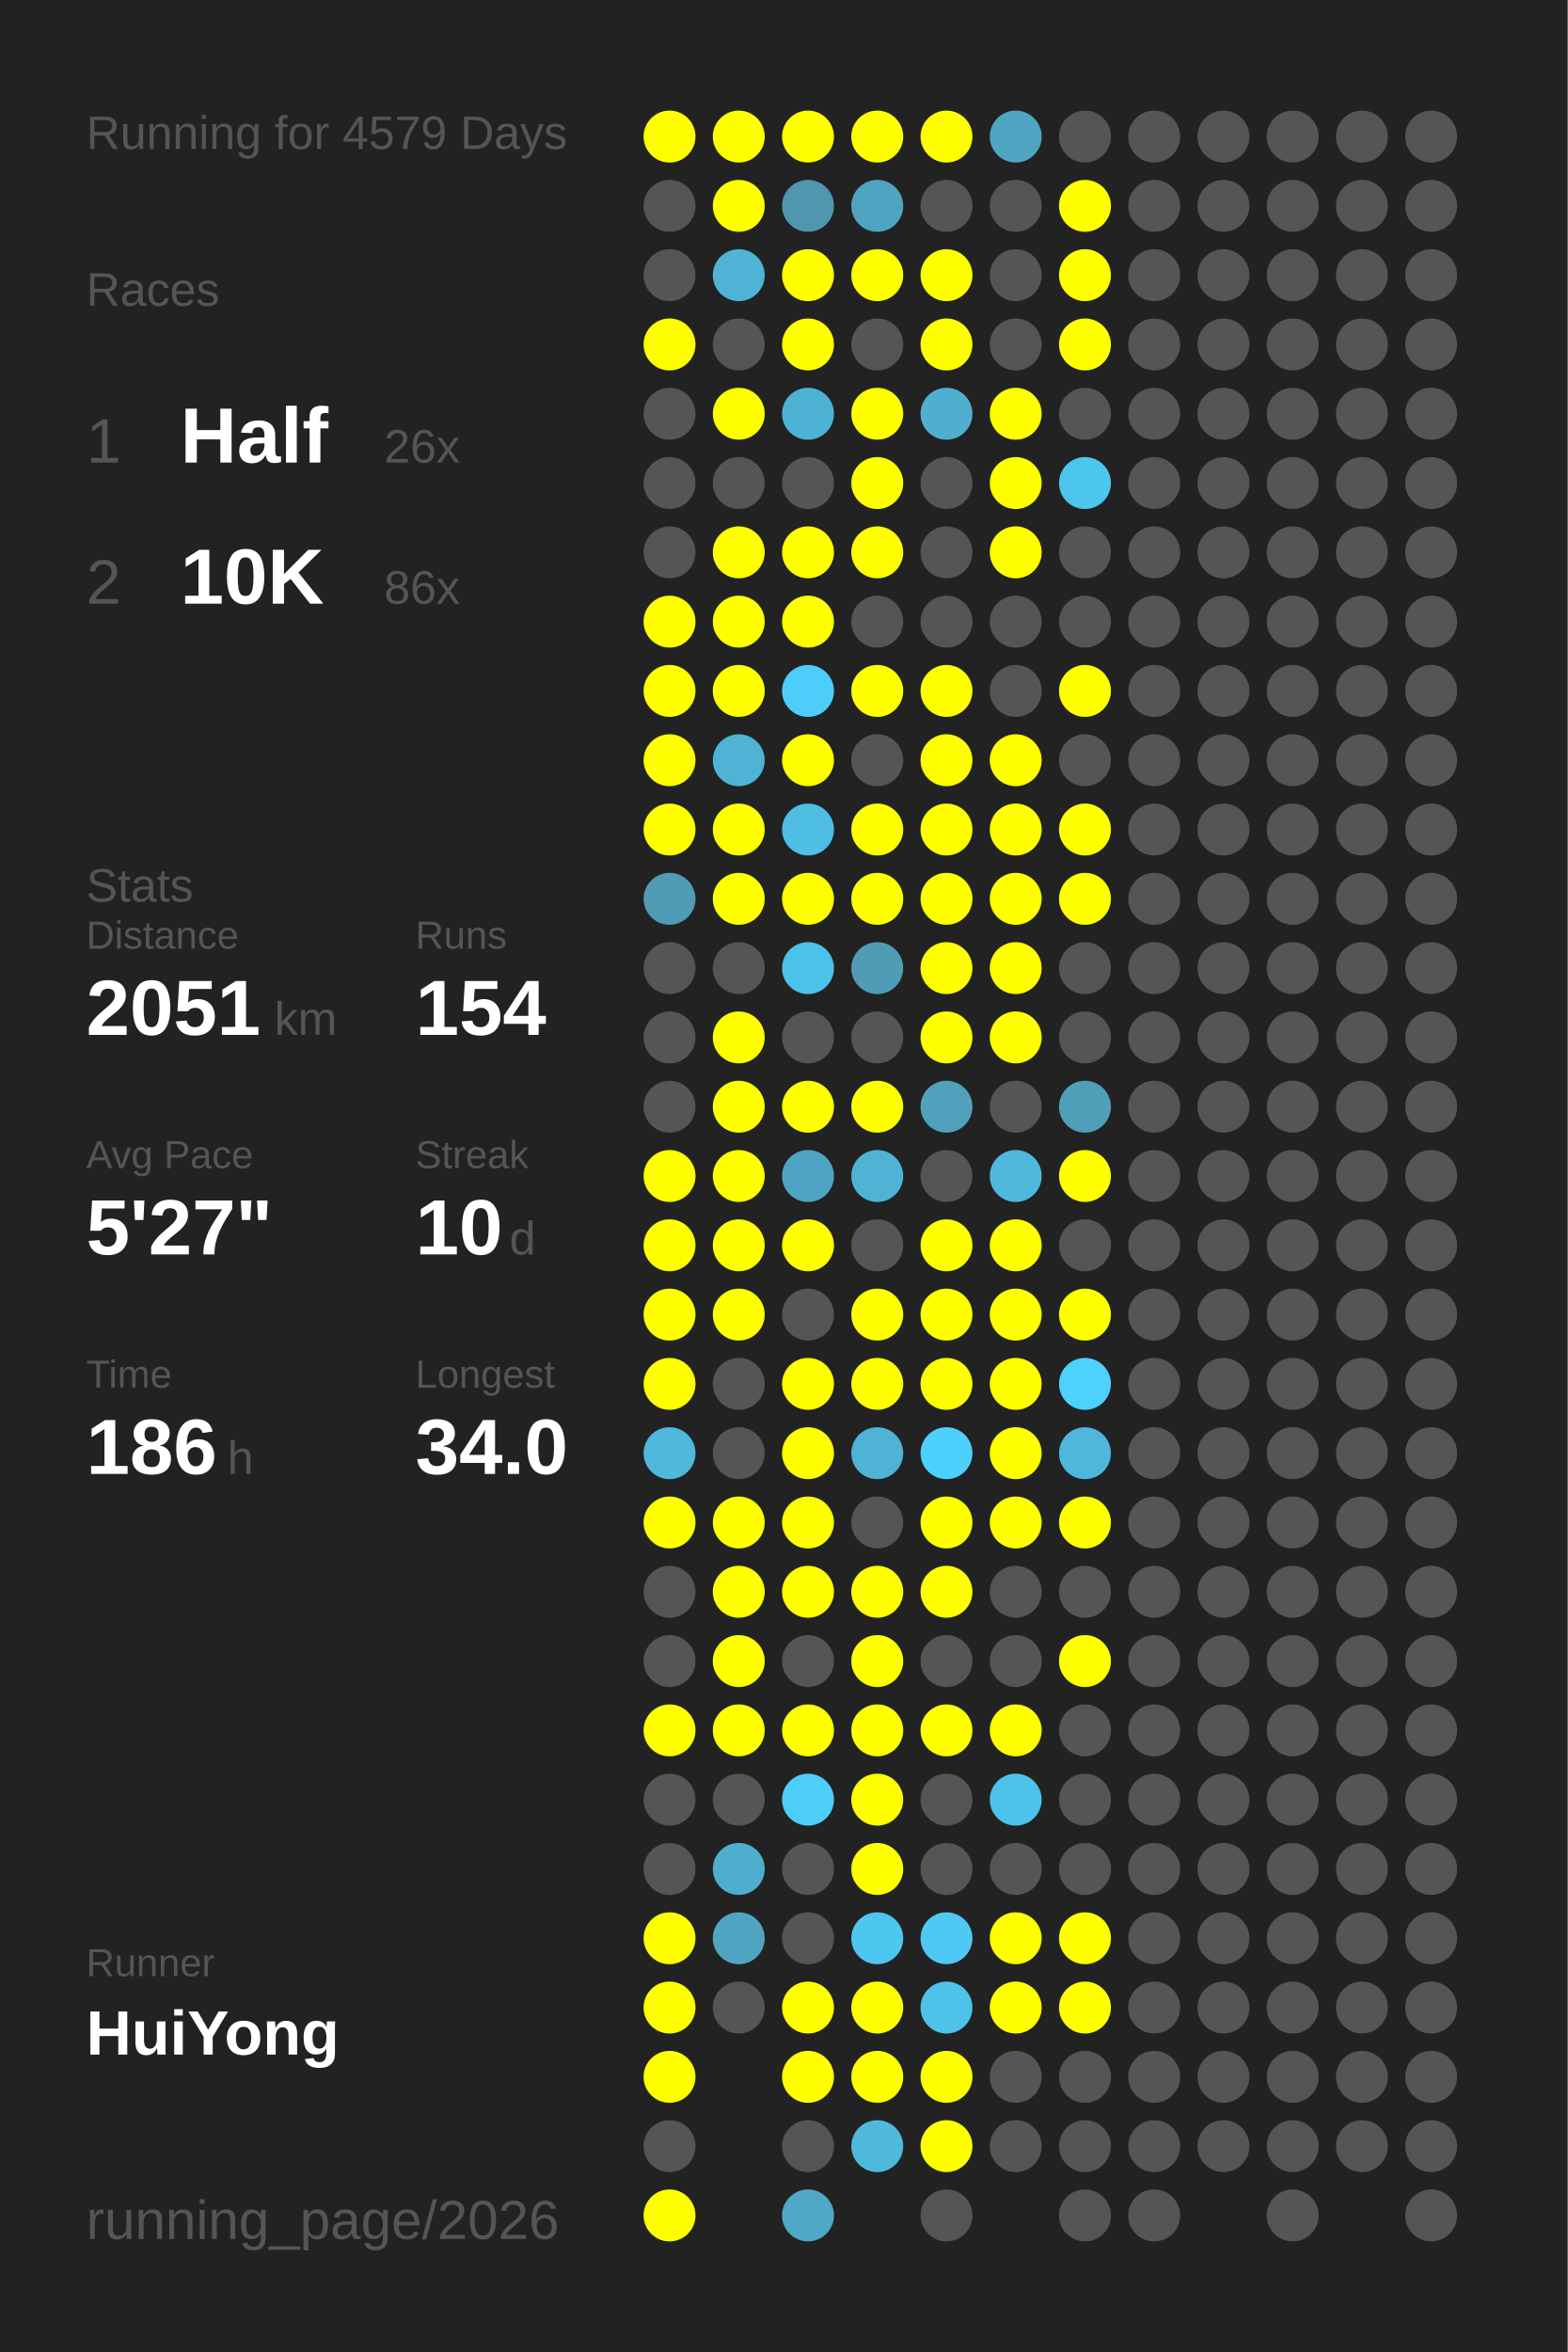
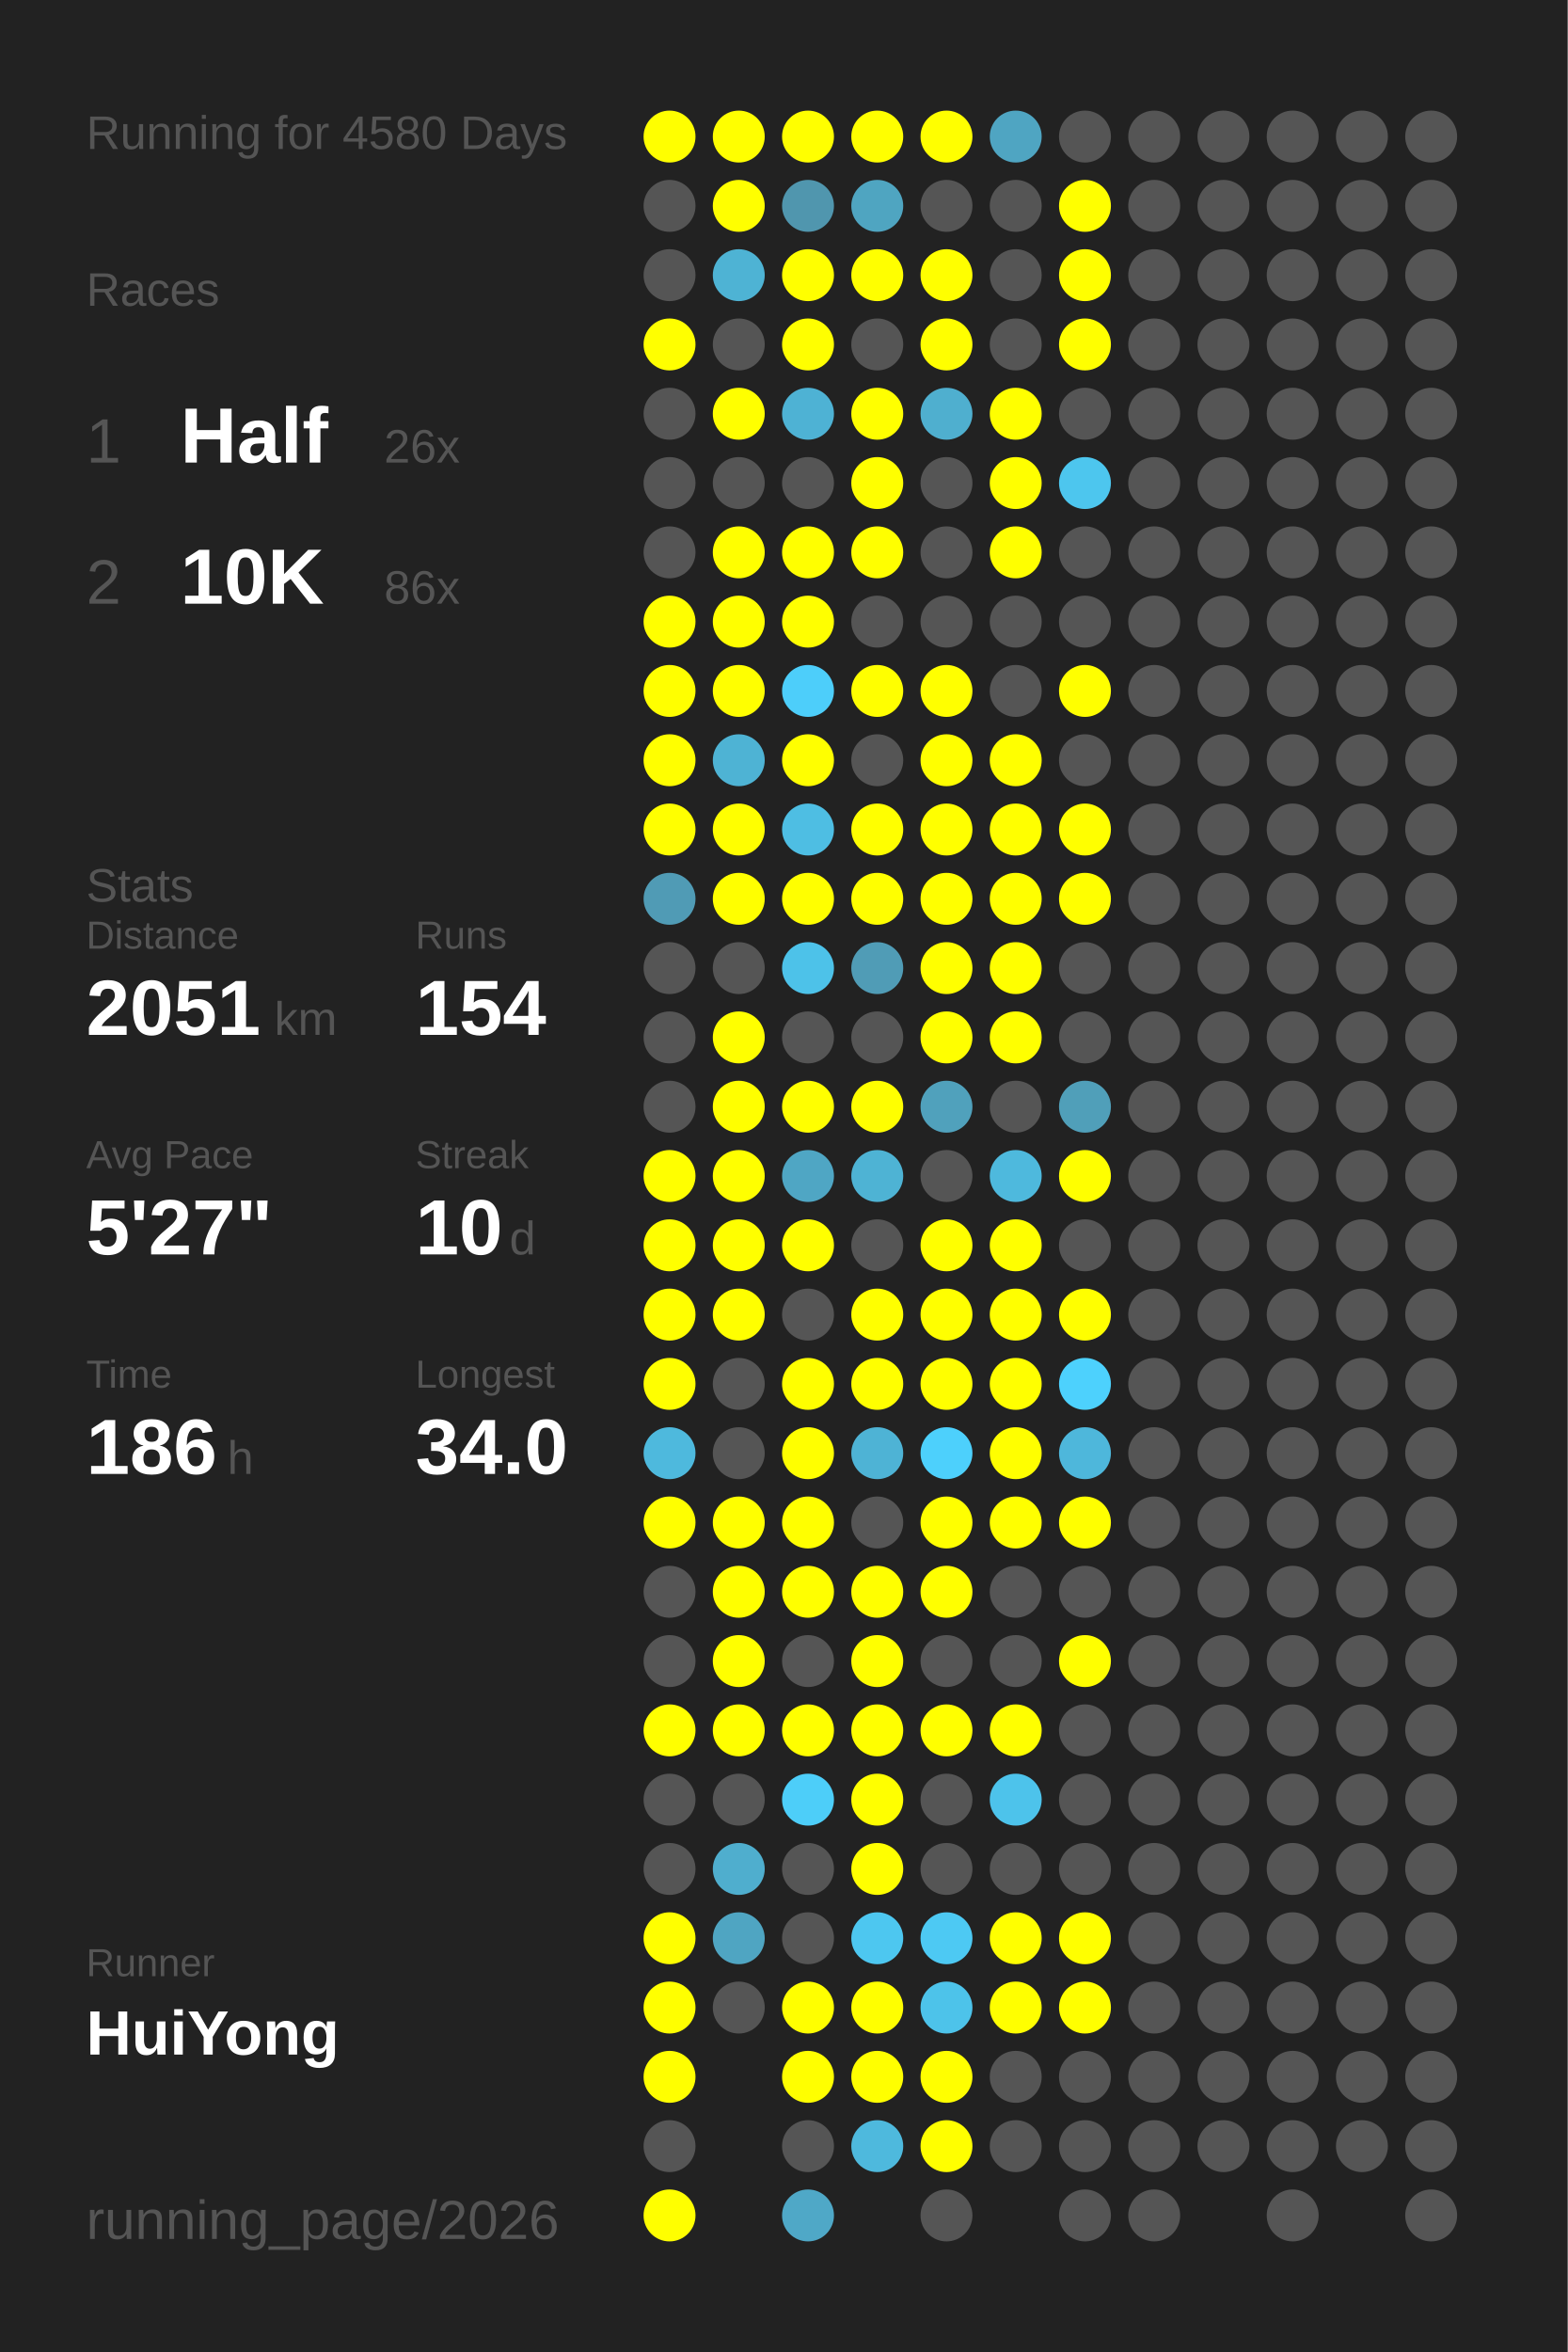
<svg xmlns="http://www.w3.org/2000/svg" baseProfile="full" height="300mm" version="1.1" viewBox="0,0,200,300" width="200mm">
  <defs />
  <rect fill="#222222" height="300" width="200" x="0" y="0" />
-   <text fill="#555555" style="font-size:6px; font-family:Arial;" x="11" y="19">Running for 4579 Days</text>
+   <text fill="#555555" style="font-size:6px; font-family:Arial;" x="11" y="19">Running for 4580 Days</text>
  <text fill="#555555" style="font-size:6px; font-family:Arial;" x="11" y="39">Races</text>
  <text fill="#555555" style="font-size:8px; font-family:Arial;" x="11" y="59">1</text>
  <text fill="#FFFFFF" style="font-size:10px; font-family:Arial; font-weight:bold;" x="23" y="59">Half</text>
  <text fill="#555555" style="font-size:6px; font-family:Arial;" x="49" y="59">26x</text>
  <text fill="#555555" style="font-size:8px; font-family:Arial;" x="11" y="77">2</text>
  <text fill="#FFFFFF" style="font-size:10px; font-family:Arial; font-weight:bold;" x="23" y="77">10K</text>
  <text fill="#555555" style="font-size:6px; font-family:Arial;" x="49" y="77">86x</text>
  <text fill="#555555" style="font-size:6px; font-family:Arial;" x="11" y="115">Stats</text>
  <text fill="#555555" style="font-size:5px; font-family:Arial;" x="11" y="121">Distance</text>
  <text fill="#FFFFFF" style="font-size:10px; font-family:Arial; font-weight:bold;" x="11" y="132">2051</text>
  <text fill="#555555" style="font-size:6px; font-family:Arial;" x="35" y="132">km</text>
  <text fill="#555555" style="font-size:5px; font-family:Arial;" x="53" y="121">Runs</text>
  <text fill="#FFFFFF" style="font-size:10px; font-family:Arial; font-weight:bold;" x="53" y="132">154</text>
  <text fill="#555555" style="font-size:5px; font-family:Arial;" x="11" y="149">Avg Pace</text>
  <text fill="#FFFFFF" style="font-size:10px; font-family:Arial; font-weight:bold;" x="11" y="160">5'27"</text>
  <text fill="#555555" style="font-size:5px; font-family:Arial;" x="53" y="149">Streak</text>
  <text fill="#FFFFFF" style="font-size:10px; font-family:Arial; font-weight:bold;" x="53" y="160">10</text>
  <text fill="#555555" style="font-size:6px; font-family:Arial;" x="65" y="160">d</text>
  <text fill="#555555" style="font-size:5px; font-family:Arial;" x="11" y="177">Time</text>
  <text fill="#FFFFFF" style="font-size:10px; font-family:Arial; font-weight:bold;" x="11" y="188">186</text>
  <text fill="#555555" style="font-size:6px; font-family:Arial;" x="29" y="188">h</text>
  <text fill="#555555" style="font-size:5px; font-family:Arial;" x="53" y="177">Longest</text>
  <text fill="#FFFFFF" style="font-size:10px; font-family:Arial; font-weight:bold;" x="53" y="188">34.0</text>
  <text fill="#555555" style="font-size:5px; font-family:Arial;" x="11" y="252.065">Runner</text>
  <text fill="#FFFFFF" style="font-size:8px; font-family:Arial; font-weight:bold;" x="11" y="262.065">HuiYong</text>
  <text fill="#555555" style="font-size:7px; font-family:Arial;" x="11" y="285.581">running_page/2026</text>
  <circle cx="85.417" cy="17.419" fill="#FFFF00" r="3.312" />
  <circle cx="85.417" cy="26.258" fill="#555555" r="3.312" />
  <circle cx="85.417" cy="35.097" fill="#555555" r="3.312" />
  <circle cx="85.417" cy="43.935" fill="#FFFF00" r="3.312" />
  <circle cx="85.417" cy="52.774" fill="#555555" r="3.312" />
  <circle cx="85.417" cy="61.613" fill="#555555" r="3.312" />
  <circle cx="85.417" cy="70.452" fill="#555555" r="3.312" />
  <circle cx="85.417" cy="79.29" fill="#FFFF00" r="3.312" />
  <circle cx="85.417" cy="88.129" fill="#FFFF00" r="3.312" />
  <circle cx="85.417" cy="96.968" fill="#FFFF00" r="3.312" />
  <circle cx="85.417" cy="105.806" fill="#FFFF00" r="3.312" />
  <circle cx="85.417" cy="114.645" fill="#509bb5" r="3.312" />
  <circle cx="85.417" cy="123.484" fill="#555555" r="3.312" />
  <circle cx="85.417" cy="132.323" fill="#555555" r="3.312" />
  <circle cx="85.417" cy="141.161" fill="#555555" r="3.312" />
  <circle cx="85.417" cy="150" fill="#FFFF00" r="3.312" />
  <circle cx="85.417" cy="158.839" fill="#FFFF00" r="3.312" />
  <circle cx="85.417" cy="167.677" fill="#FFFF00" r="3.312" />
  <circle cx="85.417" cy="176.516" fill="#FFFF00" r="3.312" />
  <circle cx="85.417" cy="185.355" fill="#4eb9dd" r="3.312" />
  <circle cx="85.417" cy="194.194" fill="#FFFF00" r="3.312" />
  <circle cx="85.417" cy="203.032" fill="#555555" r="3.312" />
  <circle cx="85.417" cy="211.871" fill="#555555" r="3.312" />
  <circle cx="85.417" cy="220.71" fill="#FFFF00" r="3.312" />
  <circle cx="85.417" cy="229.548" fill="#555555" r="3.312" />
  <circle cx="85.417" cy="238.387" fill="#555555" r="3.312" />
  <circle cx="85.417" cy="247.226" fill="#FFFF00" r="3.312" />
  <circle cx="85.417" cy="256.065" fill="#FFFF00" r="3.312" />
  <circle cx="85.417" cy="264.903" fill="#FFFF00" r="3.312" />
  <circle cx="85.417" cy="273.742" fill="#555555" r="3.312" />
  <circle cx="85.417" cy="282.581" fill="#FFFF00" r="3.312" />
  <circle cx="94.25" cy="17.419" fill="#FFFF00" r="3.312" />
  <circle cx="94.25" cy="26.258" fill="#FFFF00" r="3.312" />
  <circle cx="94.25" cy="35.097" fill="#4eb3d4" r="3.312" />
  <circle cx="94.25" cy="43.935" fill="#555555" r="3.312" />
  <circle cx="94.25" cy="52.774" fill="#FFFF00" r="3.312" />
  <circle cx="94.25" cy="61.613" fill="#555555" r="3.312" />
  <circle cx="94.25" cy="70.452" fill="#FFFF00" r="3.312" />
  <circle cx="94.25" cy="79.29" fill="#FFFF00" r="3.312" />
  <circle cx="94.25" cy="88.129" fill="#FFFF00" r="3.312" />
  <circle cx="94.25" cy="96.968" fill="#4eb3d4" r="3.312" />
  <circle cx="94.25" cy="105.806" fill="#FFFF00" r="3.312" />
  <circle cx="94.25" cy="114.645" fill="#FFFF00" r="3.312" />
  <circle cx="94.25" cy="123.484" fill="#555555" r="3.312" />
  <circle cx="94.25" cy="132.323" fill="#FFFF00" r="3.312" />
  <circle cx="94.25" cy="141.161" fill="#FFFF00" r="3.312" />
  <circle cx="94.25" cy="150" fill="#FFFF00" r="3.312" />
  <circle cx="94.25" cy="158.839" fill="#FFFF00" r="3.312" />
  <circle cx="94.25" cy="167.677" fill="#FFFF00" r="3.312" />
  <circle cx="94.25" cy="176.516" fill="#555555" r="3.312" />
  <circle cx="94.25" cy="185.355" fill="#555555" r="3.312" />
  <circle cx="94.25" cy="194.194" fill="#FFFF00" r="3.312" />
  <circle cx="94.25" cy="203.032" fill="#FFFF00" r="3.312" />
  <circle cx="94.25" cy="211.871" fill="#FFFF00" r="3.312" />
  <circle cx="94.25" cy="220.71" fill="#FFFF00" r="3.312" />
  <circle cx="94.25" cy="229.548" fill="#555555" r="3.312" />
  <circle cx="94.25" cy="238.387" fill="#4faece" r="3.312" />
  <circle cx="94.25" cy="247.226" fill="#4fa5c2" r="3.312" />
  <circle cx="94.25" cy="256.065" fill="#555555" r="3.312" />
  <circle cx="103.083" cy="17.419" fill="#FFFF00" r="3.312" />
  <circle cx="103.083" cy="26.258" fill="#5096ae" r="3.312" />
  <circle cx="103.083" cy="35.097" fill="#FFFF00" r="3.312" />
  <circle cx="103.083" cy="43.935" fill="#FFFF00" r="3.312" />
  <circle cx="103.083" cy="52.774" fill="#4eb2d4" r="3.312" />
  <circle cx="103.083" cy="61.613" fill="#555555" r="3.312" />
  <circle cx="103.083" cy="70.452" fill="#FFFF00" r="3.312" />
  <circle cx="103.083" cy="79.29" fill="#FFFF00" r="3.312" />
  <circle cx="103.083" cy="88.129" fill="#4dcefa" r="3.312" />
  <circle cx="103.083" cy="96.968" fill="#FFFF00" r="3.312" />
  <circle cx="103.083" cy="105.806" fill="#4ebee3" r="3.312" />
  <circle cx="103.083" cy="114.645" fill="#FFFF00" r="3.312" />
  <circle cx="103.083" cy="123.484" fill="#4dc2e9" r="3.312" />
  <circle cx="103.083" cy="132.323" fill="#555555" r="3.312" />
  <circle cx="103.083" cy="141.161" fill="#FFFF00" r="3.312" />
  <circle cx="103.083" cy="150" fill="#4fa6c4" r="3.312" />
  <circle cx="103.083" cy="158.839" fill="#FFFF00" r="3.312" />
  <circle cx="103.083" cy="167.677" fill="#555555" r="3.312" />
  <circle cx="103.083" cy="176.516" fill="#FFFF00" r="3.312" />
  <circle cx="103.083" cy="185.355" fill="#FFFF00" r="3.312" />
  <circle cx="103.083" cy="194.194" fill="#FFFF00" r="3.312" />
  <circle cx="103.083" cy="203.032" fill="#FFFF00" r="3.312" />
  <circle cx="103.083" cy="211.871" fill="#555555" r="3.312" />
  <circle cx="103.083" cy="220.71" fill="#FFFF00" r="3.312" />
  <circle cx="103.083" cy="229.548" fill="#4dcef9" r="3.312" />
  <circle cx="103.083" cy="238.387" fill="#555555" r="3.312" />
  <circle cx="103.083" cy="247.226" fill="#555555" r="3.312" />
  <circle cx="103.083" cy="256.065" fill="#FFFF00" r="3.312" />
  <circle cx="103.083" cy="264.903" fill="#FFFF00" r="3.312" />
  <circle cx="103.083" cy="273.742" fill="#555555" r="3.312" />
  <circle cx="103.083" cy="282.581" fill="#4fa8c7" r="3.312" />
  <circle cx="111.917" cy="17.419" fill="#FFFF00" r="3.312" />
  <circle cx="111.917" cy="26.258" fill="#4fa5c1" r="3.312" />
  <circle cx="111.917" cy="35.097" fill="#FFFF00" r="3.312" />
  <circle cx="111.917" cy="43.935" fill="#555555" r="3.312" />
  <circle cx="111.917" cy="52.774" fill="#FFFF00" r="3.312" />
  <circle cx="111.917" cy="61.613" fill="#FFFF00" r="3.312" />
  <circle cx="111.917" cy="70.452" fill="#FFFF00" r="3.312" />
  <circle cx="111.917" cy="79.29" fill="#555555" r="3.312" />
  <circle cx="111.917" cy="88.129" fill="#FFFF00" r="3.312" />
  <circle cx="111.917" cy="96.968" fill="#555555" r="3.312" />
  <circle cx="111.917" cy="105.806" fill="#FFFF00" r="3.312" />
  <circle cx="111.917" cy="114.645" fill="#FFFF00" r="3.312" />
  <circle cx="111.917" cy="123.484" fill="#509cb6" r="3.312" />
  <circle cx="111.917" cy="132.323" fill="#555555" r="3.312" />
  <circle cx="111.917" cy="141.161" fill="#FFFF00" r="3.312" />
  <circle cx="111.917" cy="150" fill="#4eb3d4" r="3.312" />
  <circle cx="111.917" cy="158.839" fill="#555555" r="3.312" />
  <circle cx="111.917" cy="167.677" fill="#FFFF00" r="3.312" />
  <circle cx="111.917" cy="176.516" fill="#FFFF00" r="3.312" />
  <circle cx="111.917" cy="185.355" fill="#4eb3d5" r="3.312" />
  <circle cx="111.917" cy="194.194" fill="#555555" r="3.312" />
  <circle cx="111.917" cy="203.032" fill="#FFFF00" r="3.312" />
  <circle cx="111.917" cy="211.871" fill="#FFFF00" r="3.312" />
  <circle cx="111.917" cy="220.71" fill="#FFFF00" r="3.312" />
  <circle cx="111.917" cy="229.548" fill="#FFFF00" r="3.312" />
  <circle cx="111.917" cy="238.387" fill="#FFFF00" r="3.312" />
  <circle cx="111.917" cy="247.226" fill="#4dc7f0" r="3.312" />
  <circle cx="111.917" cy="256.065" fill="#FFFF00" r="3.312" />
  <circle cx="111.917" cy="264.903" fill="#FFFF00" r="3.312" />
  <circle cx="111.917" cy="273.742" fill="#4eb9dd" r="3.312" />
  <circle cx="120.75" cy="17.419" fill="#FFFF00" r="3.312" />
  <circle cx="120.75" cy="26.258" fill="#555555" r="3.312" />
  <circle cx="120.75" cy="35.097" fill="#FFFF00" r="3.312" />
  <circle cx="120.75" cy="43.935" fill="#FFFF00" r="3.312" />
  <circle cx="120.75" cy="52.774" fill="#4fafcf" r="3.312" />
  <circle cx="120.75" cy="61.613" fill="#555555" r="3.312" />
  <circle cx="120.75" cy="70.452" fill="#555555" r="3.312" />
  <circle cx="120.75" cy="79.29" fill="#555555" r="3.312" />
  <circle cx="120.75" cy="88.129" fill="#FFFF00" r="3.312" />
  <circle cx="120.75" cy="96.968" fill="#FFFF00" r="3.312" />
  <circle cx="120.75" cy="105.806" fill="#FFFF00" r="3.312" />
  <circle cx="120.75" cy="114.645" fill="#FFFF00" r="3.312" />
  <circle cx="120.75" cy="123.484" fill="#FFFF00" r="3.312" />
  <circle cx="120.75" cy="132.323" fill="#FFFF00" r="3.312" />
  <circle cx="120.75" cy="141.161" fill="#50a1bc" r="3.312" />
  <circle cx="120.75" cy="150" fill="#555555" r="3.312" />
  <circle cx="120.75" cy="158.839" fill="#FFFF00" r="3.312" />
  <circle cx="120.75" cy="167.677" fill="#FFFF00" r="3.312" />
  <circle cx="120.75" cy="176.516" fill="#FFFF00" r="3.312" />
  <circle cx="120.75" cy="185.355" fill="#4dd0fc" r="3.312" />
  <circle cx="120.75" cy="194.194" fill="#FFFF00" r="3.312" />
  <circle cx="120.75" cy="203.032" fill="#FFFF00" r="3.312" />
  <circle cx="120.75" cy="211.871" fill="#555555" r="3.312" />
  <circle cx="120.75" cy="220.71" fill="#FFFF00" r="3.312" />
  <circle cx="120.75" cy="229.548" fill="#555555" r="3.312" />
  <circle cx="120.75" cy="238.387" fill="#555555" r="3.312" />
  <circle cx="120.75" cy="247.226" fill="#4dc9f3" r="3.312" />
  <circle cx="120.75" cy="256.065" fill="#4dc3ea" r="3.312" />
  <circle cx="120.75" cy="264.903" fill="#FFFF00" r="3.312" />
  <circle cx="120.75" cy="273.742" fill="#FFFF00" r="3.312" />
  <circle cx="120.75" cy="282.581" fill="#555555" r="3.312" />
  <circle cx="129.583" cy="17.419" fill="#4fa5c2" r="3.312" />
  <circle cx="129.583" cy="26.258" fill="#555555" r="3.312" />
  <circle cx="129.583" cy="35.097" fill="#555555" r="3.312" />
  <circle cx="129.583" cy="43.935" fill="#555555" r="3.312" />
  <circle cx="129.583" cy="52.774" fill="#FFFF00" r="3.312" />
  <circle cx="129.583" cy="61.613" fill="#FFFF00" r="3.312" />
  <circle cx="129.583" cy="70.452" fill="#FFFF00" r="3.312" />
  <circle cx="129.583" cy="79.29" fill="#555555" r="3.312" />
  <circle cx="129.583" cy="88.129" fill="#555555" r="3.312" />
  <circle cx="129.583" cy="96.968" fill="#FFFF00" r="3.312" />
  <circle cx="129.583" cy="105.806" fill="#FFFF00" r="3.312" />
  <circle cx="129.583" cy="114.645" fill="#FFFF00" r="3.312" />
  <circle cx="129.583" cy="123.484" fill="#FFFF00" r="3.312" />
  <circle cx="129.583" cy="132.323" fill="#FFFF00" r="3.312" />
  <circle cx="129.583" cy="141.161" fill="#555555" r="3.312" />
  <circle cx="129.583" cy="150" fill="#4eb9dd" r="3.312" />
  <circle cx="129.583" cy="158.839" fill="#FFFF00" r="3.312" />
  <circle cx="129.583" cy="167.677" fill="#FFFF00" r="3.312" />
  <circle cx="129.583" cy="176.516" fill="#FFFF00" r="3.312" />
  <circle cx="129.583" cy="185.355" fill="#FFFF00" r="3.312" />
  <circle cx="129.583" cy="194.194" fill="#FFFF00" r="3.312" />
  <circle cx="129.583" cy="203.032" fill="#555555" r="3.312" />
  <circle cx="129.583" cy="211.871" fill="#555555" r="3.312" />
  <circle cx="129.583" cy="220.71" fill="#FFFF00" r="3.312" />
  <circle cx="129.583" cy="229.548" fill="#4dc3eb" r="3.312" />
  <circle cx="129.583" cy="238.387" fill="#555555" r="3.312" />
  <circle cx="129.583" cy="247.226" fill="#FFFF00" r="3.312" />
  <circle cx="129.583" cy="256.065" fill="#FFFF00" r="3.312" />
  <circle cx="129.583" cy="264.903" fill="#555555" r="3.312" />
  <circle cx="129.583" cy="273.742" fill="#555555" r="3.312" />
  <circle cx="138.417" cy="17.419" fill="#555555" r="3.312" />
  <circle cx="138.417" cy="26.258" fill="#FFFF00" r="3.312" />
  <circle cx="138.417" cy="35.097" fill="#FFFF00" r="3.312" />
  <circle cx="138.417" cy="43.935" fill="#FFFF00" r="3.312" />
  <circle cx="138.417" cy="52.774" fill="#555555" r="3.312" />
  <circle cx="138.417" cy="61.613" fill="#4dc6ee" r="3.312" />
  <circle cx="138.417" cy="70.452" fill="#555555" r="3.312" />
  <circle cx="138.417" cy="79.29" fill="#555555" r="3.312" />
  <circle cx="138.417" cy="88.129" fill="#FFFF00" r="3.312" />
  <circle cx="138.417" cy="96.968" fill="#555555" r="3.312" />
  <circle cx="138.417" cy="105.806" fill="#FFFF00" r="3.312" />
  <circle cx="138.417" cy="114.645" fill="#FFFF00" r="3.312" />
  <circle cx="138.417" cy="123.484" fill="#555555" r="3.312" />
  <circle cx="138.417" cy="132.323" fill="#555555" r="3.312" />
  <circle cx="138.417" cy="141.161" fill="#509fb9" r="3.312" />
  <circle cx="138.417" cy="150" fill="#FFFF00" r="3.312" />
  <circle cx="138.417" cy="158.839" fill="#555555" r="3.312" />
  <circle cx="138.417" cy="167.677" fill="#FFFF00" r="3.312" />
  <circle cx="138.417" cy="176.516" fill="#4dd1fd" r="3.312" />
  <circle cx="138.417" cy="185.355" fill="#4eb7db" r="3.312" />
  <circle cx="138.417" cy="194.194" fill="#FFFF00" r="3.312" />
  <circle cx="138.417" cy="203.032" fill="#555555" r="3.312" />
  <circle cx="138.417" cy="211.871" fill="#FFFF00" r="3.312" />
  <circle cx="138.417" cy="220.71" fill="#555555" r="3.312" />
  <circle cx="138.417" cy="229.548" fill="#555555" r="3.312" />
  <circle cx="138.417" cy="238.387" fill="#555555" r="3.312" />
  <circle cx="138.417" cy="247.226" fill="#FFFF00" r="3.312" />
  <circle cx="138.417" cy="256.065" fill="#FFFF00" r="3.312" />
  <circle cx="138.417" cy="264.903" fill="#555555" r="3.312" />
  <circle cx="138.417" cy="273.742" fill="#555555" r="3.312" />
  <circle cx="138.417" cy="282.581" fill="#555555" r="3.312" />
  <circle cx="147.25" cy="17.419" fill="#555555" r="3.312" />
  <circle cx="147.25" cy="26.258" fill="#555555" r="3.312" />
  <circle cx="147.25" cy="35.097" fill="#555555" r="3.312" />
  <circle cx="147.25" cy="43.935" fill="#555555" r="3.312" />
  <circle cx="147.25" cy="52.774" fill="#555555" r="3.312" />
  <circle cx="147.25" cy="61.613" fill="#555555" r="3.312" />
  <circle cx="147.25" cy="70.452" fill="#555555" r="3.312" />
  <circle cx="147.25" cy="79.29" fill="#555555" r="3.312" />
  <circle cx="147.25" cy="88.129" fill="#555555" r="3.312" />
  <circle cx="147.25" cy="96.968" fill="#555555" r="3.312" />
  <circle cx="147.25" cy="105.806" fill="#555555" r="3.312" />
  <circle cx="147.25" cy="114.645" fill="#555555" r="3.312" />
  <circle cx="147.25" cy="123.484" fill="#555555" r="3.312" />
  <circle cx="147.25" cy="132.323" fill="#555555" r="3.312" />
  <circle cx="147.25" cy="141.161" fill="#555555" r="3.312" />
  <circle cx="147.25" cy="150" fill="#555555" r="3.312" />
  <circle cx="147.25" cy="158.839" fill="#555555" r="3.312" />
  <circle cx="147.25" cy="167.677" fill="#555555" r="3.312" />
  <circle cx="147.25" cy="176.516" fill="#555555" r="3.312" />
  <circle cx="147.25" cy="185.355" fill="#555555" r="3.312" />
  <circle cx="147.25" cy="194.194" fill="#555555" r="3.312" />
  <circle cx="147.25" cy="203.032" fill="#555555" r="3.312" />
  <circle cx="147.25" cy="211.871" fill="#555555" r="3.312" />
  <circle cx="147.25" cy="220.71" fill="#555555" r="3.312" />
  <circle cx="147.25" cy="229.548" fill="#555555" r="3.312" />
  <circle cx="147.25" cy="238.387" fill="#555555" r="3.312" />
  <circle cx="147.25" cy="247.226" fill="#555555" r="3.312" />
  <circle cx="147.25" cy="256.065" fill="#555555" r="3.312" />
  <circle cx="147.25" cy="264.903" fill="#555555" r="3.312" />
  <circle cx="147.25" cy="273.742" fill="#555555" r="3.312" />
  <circle cx="147.25" cy="282.581" fill="#555555" r="3.312" />
  <circle cx="156.083" cy="17.419" fill="#555555" r="3.312" />
  <circle cx="156.083" cy="26.258" fill="#555555" r="3.312" />
  <circle cx="156.083" cy="35.097" fill="#555555" r="3.312" />
  <circle cx="156.083" cy="43.935" fill="#555555" r="3.312" />
  <circle cx="156.083" cy="52.774" fill="#555555" r="3.312" />
  <circle cx="156.083" cy="61.613" fill="#555555" r="3.312" />
  <circle cx="156.083" cy="70.452" fill="#555555" r="3.312" />
  <circle cx="156.083" cy="79.29" fill="#555555" r="3.312" />
  <circle cx="156.083" cy="88.129" fill="#555555" r="3.312" />
  <circle cx="156.083" cy="96.968" fill="#555555" r="3.312" />
  <circle cx="156.083" cy="105.806" fill="#555555" r="3.312" />
  <circle cx="156.083" cy="114.645" fill="#555555" r="3.312" />
  <circle cx="156.083" cy="123.484" fill="#555555" r="3.312" />
  <circle cx="156.083" cy="132.323" fill="#555555" r="3.312" />
  <circle cx="156.083" cy="141.161" fill="#555555" r="3.312" />
  <circle cx="156.083" cy="150" fill="#555555" r="3.312" />
  <circle cx="156.083" cy="158.839" fill="#555555" r="3.312" />
  <circle cx="156.083" cy="167.677" fill="#555555" r="3.312" />
  <circle cx="156.083" cy="176.516" fill="#555555" r="3.312" />
  <circle cx="156.083" cy="185.355" fill="#555555" r="3.312" />
  <circle cx="156.083" cy="194.194" fill="#555555" r="3.312" />
  <circle cx="156.083" cy="203.032" fill="#555555" r="3.312" />
  <circle cx="156.083" cy="211.871" fill="#555555" r="3.312" />
  <circle cx="156.083" cy="220.71" fill="#555555" r="3.312" />
  <circle cx="156.083" cy="229.548" fill="#555555" r="3.312" />
  <circle cx="156.083" cy="238.387" fill="#555555" r="3.312" />
  <circle cx="156.083" cy="247.226" fill="#555555" r="3.312" />
  <circle cx="156.083" cy="256.065" fill="#555555" r="3.312" />
  <circle cx="156.083" cy="264.903" fill="#555555" r="3.312" />
  <circle cx="156.083" cy="273.742" fill="#555555" r="3.312" />
  <circle cx="164.917" cy="17.419" fill="#555555" r="3.312" />
  <circle cx="164.917" cy="26.258" fill="#555555" r="3.312" />
  <circle cx="164.917" cy="35.097" fill="#555555" r="3.312" />
  <circle cx="164.917" cy="43.935" fill="#555555" r="3.312" />
  <circle cx="164.917" cy="52.774" fill="#555555" r="3.312" />
  <circle cx="164.917" cy="61.613" fill="#555555" r="3.312" />
  <circle cx="164.917" cy="70.452" fill="#555555" r="3.312" />
  <circle cx="164.917" cy="79.29" fill="#555555" r="3.312" />
  <circle cx="164.917" cy="88.129" fill="#555555" r="3.312" />
  <circle cx="164.917" cy="96.968" fill="#555555" r="3.312" />
  <circle cx="164.917" cy="105.806" fill="#555555" r="3.312" />
  <circle cx="164.917" cy="114.645" fill="#555555" r="3.312" />
  <circle cx="164.917" cy="123.484" fill="#555555" r="3.312" />
  <circle cx="164.917" cy="132.323" fill="#555555" r="3.312" />
  <circle cx="164.917" cy="141.161" fill="#555555" r="3.312" />
  <circle cx="164.917" cy="150" fill="#555555" r="3.312" />
  <circle cx="164.917" cy="158.839" fill="#555555" r="3.312" />
  <circle cx="164.917" cy="167.677" fill="#555555" r="3.312" />
  <circle cx="164.917" cy="176.516" fill="#555555" r="3.312" />
  <circle cx="164.917" cy="185.355" fill="#555555" r="3.312" />
  <circle cx="164.917" cy="194.194" fill="#555555" r="3.312" />
  <circle cx="164.917" cy="203.032" fill="#555555" r="3.312" />
  <circle cx="164.917" cy="211.871" fill="#555555" r="3.312" />
  <circle cx="164.917" cy="220.71" fill="#555555" r="3.312" />
  <circle cx="164.917" cy="229.548" fill="#555555" r="3.312" />
  <circle cx="164.917" cy="238.387" fill="#555555" r="3.312" />
  <circle cx="164.917" cy="247.226" fill="#555555" r="3.312" />
  <circle cx="164.917" cy="256.065" fill="#555555" r="3.312" />
  <circle cx="164.917" cy="264.903" fill="#555555" r="3.312" />
  <circle cx="164.917" cy="273.742" fill="#555555" r="3.312" />
  <circle cx="164.917" cy="282.581" fill="#555555" r="3.312" />
  <circle cx="173.75" cy="17.419" fill="#555555" r="3.312" />
  <circle cx="173.75" cy="26.258" fill="#555555" r="3.312" />
  <circle cx="173.75" cy="35.097" fill="#555555" r="3.312" />
  <circle cx="173.75" cy="43.935" fill="#555555" r="3.312" />
  <circle cx="173.75" cy="52.774" fill="#555555" r="3.312" />
  <circle cx="173.75" cy="61.613" fill="#555555" r="3.312" />
  <circle cx="173.75" cy="70.452" fill="#555555" r="3.312" />
  <circle cx="173.75" cy="79.29" fill="#555555" r="3.312" />
  <circle cx="173.75" cy="88.129" fill="#555555" r="3.312" />
  <circle cx="173.75" cy="96.968" fill="#555555" r="3.312" />
  <circle cx="173.75" cy="105.806" fill="#555555" r="3.312" />
  <circle cx="173.75" cy="114.645" fill="#555555" r="3.312" />
  <circle cx="173.75" cy="123.484" fill="#555555" r="3.312" />
  <circle cx="173.75" cy="132.323" fill="#555555" r="3.312" />
  <circle cx="173.75" cy="141.161" fill="#555555" r="3.312" />
  <circle cx="173.75" cy="150" fill="#555555" r="3.312" />
  <circle cx="173.75" cy="158.839" fill="#555555" r="3.312" />
  <circle cx="173.75" cy="167.677" fill="#555555" r="3.312" />
  <circle cx="173.75" cy="176.516" fill="#555555" r="3.312" />
  <circle cx="173.75" cy="185.355" fill="#555555" r="3.312" />
  <circle cx="173.75" cy="194.194" fill="#555555" r="3.312" />
  <circle cx="173.75" cy="203.032" fill="#555555" r="3.312" />
  <circle cx="173.75" cy="211.871" fill="#555555" r="3.312" />
  <circle cx="173.75" cy="220.71" fill="#555555" r="3.312" />
  <circle cx="173.75" cy="229.548" fill="#555555" r="3.312" />
  <circle cx="173.75" cy="238.387" fill="#555555" r="3.312" />
  <circle cx="173.75" cy="247.226" fill="#555555" r="3.312" />
  <circle cx="173.75" cy="256.065" fill="#555555" r="3.312" />
  <circle cx="173.75" cy="264.903" fill="#555555" r="3.312" />
  <circle cx="173.75" cy="273.742" fill="#555555" r="3.312" />
  <circle cx="182.583" cy="17.419" fill="#555555" r="3.312" />
  <circle cx="182.583" cy="26.258" fill="#555555" r="3.312" />
  <circle cx="182.583" cy="35.097" fill="#555555" r="3.312" />
  <circle cx="182.583" cy="43.935" fill="#555555" r="3.312" />
  <circle cx="182.583" cy="52.774" fill="#555555" r="3.312" />
  <circle cx="182.583" cy="61.613" fill="#555555" r="3.312" />
  <circle cx="182.583" cy="70.452" fill="#555555" r="3.312" />
  <circle cx="182.583" cy="79.29" fill="#555555" r="3.312" />
  <circle cx="182.583" cy="88.129" fill="#555555" r="3.312" />
  <circle cx="182.583" cy="96.968" fill="#555555" r="3.312" />
  <circle cx="182.583" cy="105.806" fill="#555555" r="3.312" />
  <circle cx="182.583" cy="114.645" fill="#555555" r="3.312" />
  <circle cx="182.583" cy="123.484" fill="#555555" r="3.312" />
  <circle cx="182.583" cy="132.323" fill="#555555" r="3.312" />
  <circle cx="182.583" cy="141.161" fill="#555555" r="3.312" />
  <circle cx="182.583" cy="150" fill="#555555" r="3.312" />
  <circle cx="182.583" cy="158.839" fill="#555555" r="3.312" />
  <circle cx="182.583" cy="167.677" fill="#555555" r="3.312" />
  <circle cx="182.583" cy="176.516" fill="#555555" r="3.312" />
  <circle cx="182.583" cy="185.355" fill="#555555" r="3.312" />
  <circle cx="182.583" cy="194.194" fill="#555555" r="3.312" />
  <circle cx="182.583" cy="203.032" fill="#555555" r="3.312" />
  <circle cx="182.583" cy="211.871" fill="#555555" r="3.312" />
  <circle cx="182.583" cy="220.71" fill="#555555" r="3.312" />
  <circle cx="182.583" cy="229.548" fill="#555555" r="3.312" />
  <circle cx="182.583" cy="238.387" fill="#555555" r="3.312" />
  <circle cx="182.583" cy="247.226" fill="#555555" r="3.312" />
  <circle cx="182.583" cy="256.065" fill="#555555" r="3.312" />
  <circle cx="182.583" cy="264.903" fill="#555555" r="3.312" />
  <circle cx="182.583" cy="273.742" fill="#555555" r="3.312" />
  <circle cx="182.583" cy="282.581" fill="#555555" r="3.312" />
</svg>
